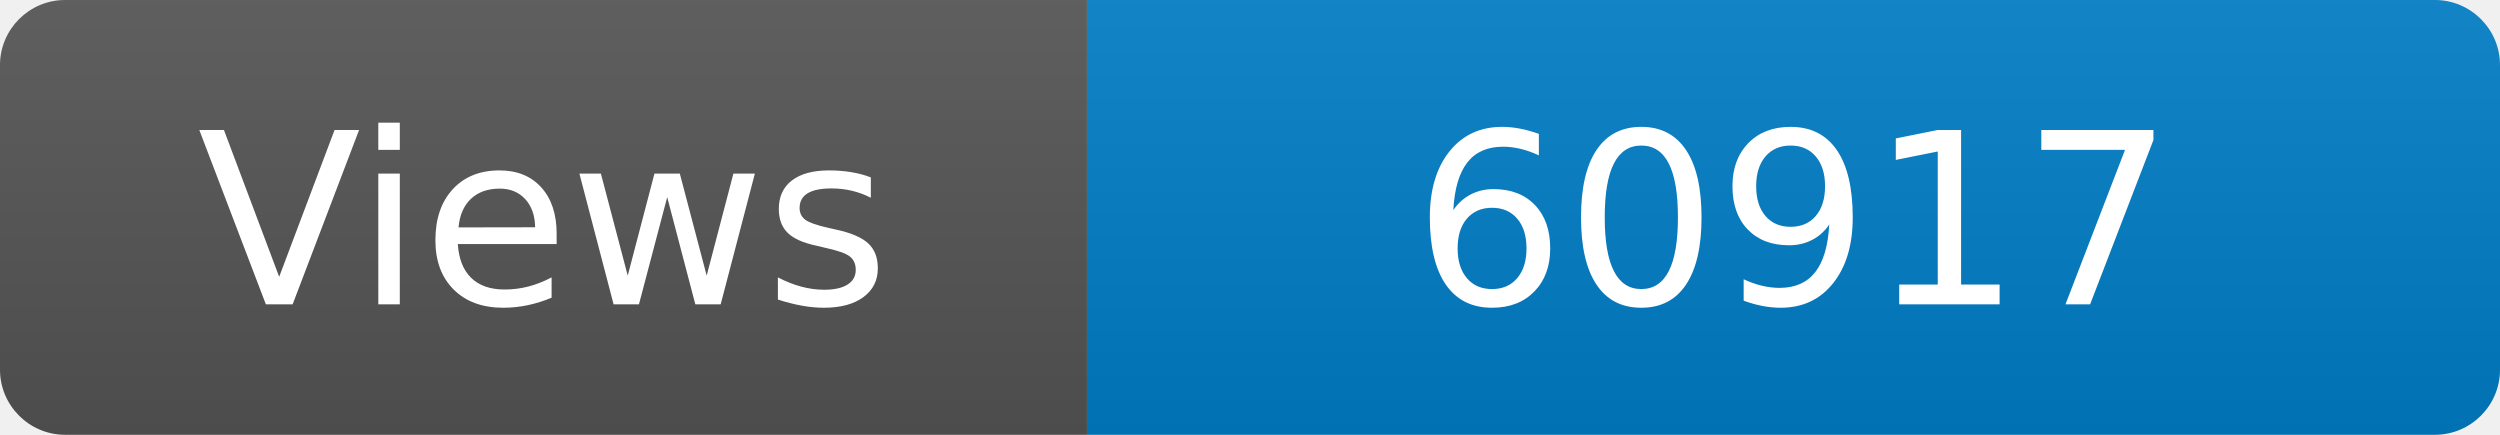
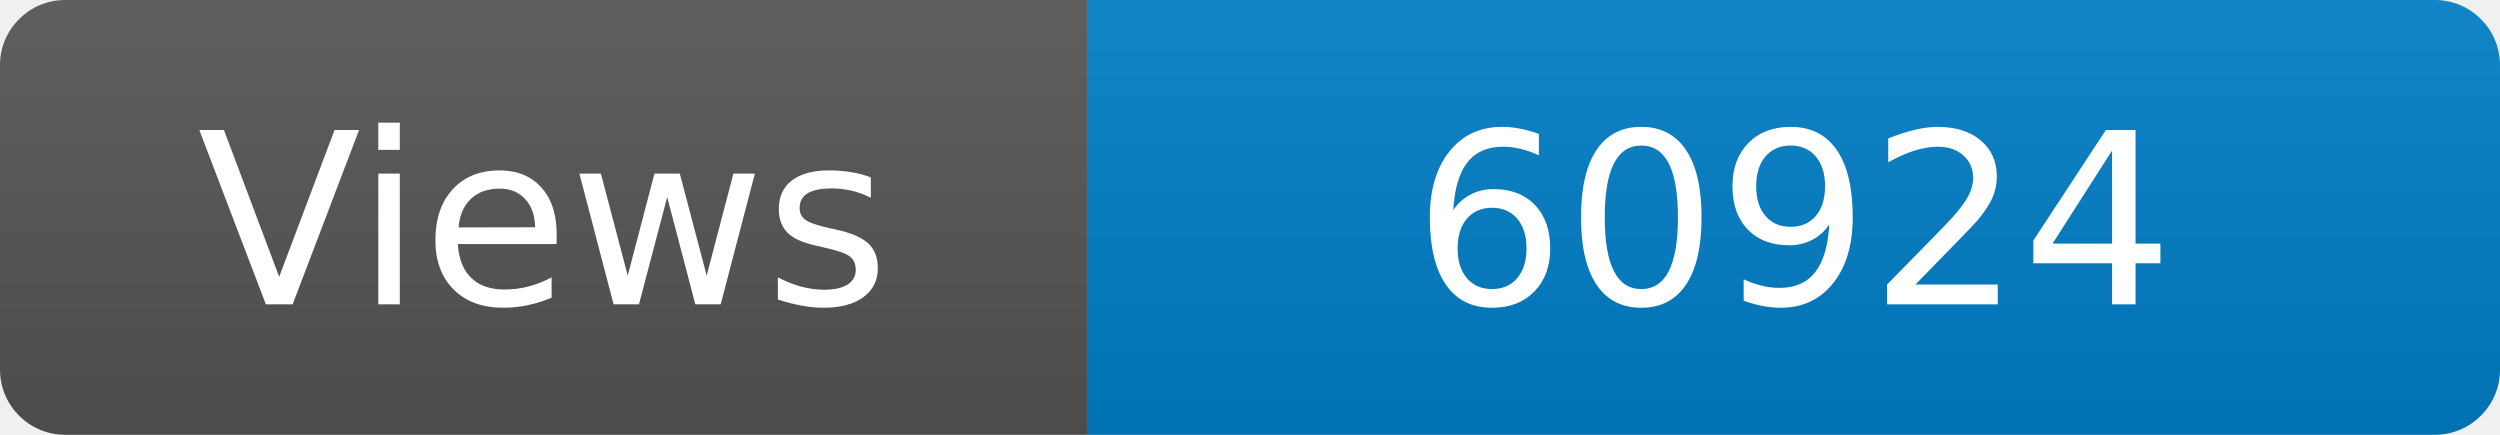
<svg xmlns="http://www.w3.org/2000/svg" width="115" height="20" role="img" aria-label="Maintained?: yes">
  <linearGradient id="s" x2="0" y2="100%">
    <stop offset="0" stop-color="#bbb" stop-opacity=".1" />
    <stop offset="1" stop-opacity=".1" />
  </linearGradient>
  <clipPath id="r">
    <rect width="115" height="20" rx="3" fill="#fff" />
  </clipPath>
  <g clip-path="url(#r)">
    <rect width="50" height="20" fill="#555" />
    <rect x="50" width="160" height="20" fill="#007ec6" />
    <rect width="115" height="20" fill="url(#s)" />
  </g>
  <g fill="#fff" text-anchor="middle" font-family="Verdana,Geneva,DejaVu Sans,sans-serif" font-size="110">
    <text x="250" y="140" transform="scale(.1)" fill="#fff">Views</text>
-     <text x="825" y="140" transform="scale(.1)" fill="#fff">60917</text>
+     <text x="825" y="140" transform="scale(.1)" fill="#fff">60924</text>
  </g>
</svg>
